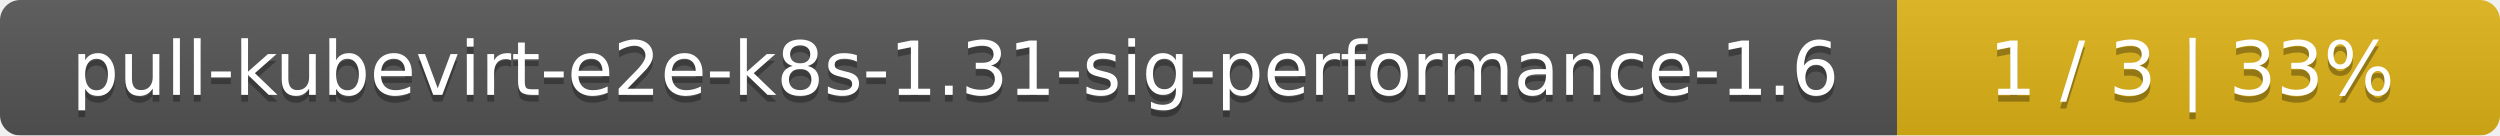
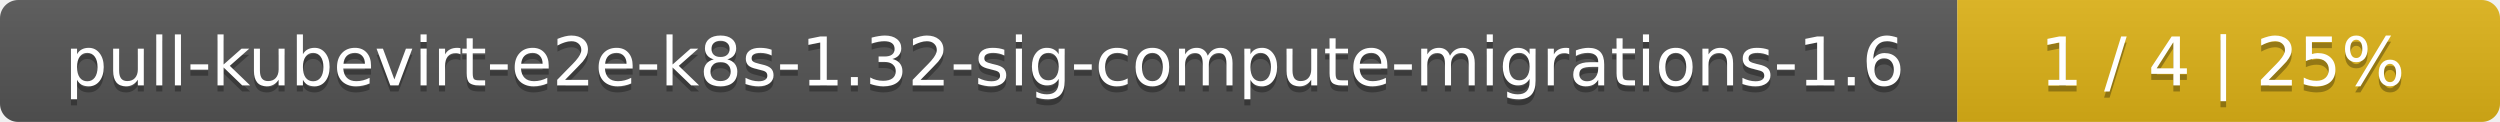
- <svg xmlns="http://www.w3.org/2000/svg" width="369" height="20">
+ <svg xmlns="http://www.w3.org/2000/svg" width="410" height="20">
  <linearGradient id="smooth" x2="0" y2="100%">
    <stop offset="0" stop-color="#bbb" stop-opacity=".1" />
    <stop offset="1" stop-opacity=".1" />
  </linearGradient>
  <mask id="round">
-     <rect width="369" height="20" rx="3" fill="#fff" />
+     <rect width="410" height="20" rx="3" fill="#fff" />
  </mask>
  <g mask="url(#round)">
-     <rect width="280" height="20" fill="#555" />
-     <rect x="280" width="89" height="20" fill="#dfb317" />
-     <rect width="369" height="20" fill="url(#smooth)" />
+     <rect width="321" height="20" fill="#555" />
+     <rect x="321" width="89" height="20" fill="#dfb317" />
+     <rect width="410" height="20" fill="url(#smooth)" />
  </g>
  <g fill="#fff" text-anchor="middle" font-family="DejaVu Sans,Verdana,Geneva,sans-serif" font-size="11">
-     <text x="141" y="15" fill="#010101" fill-opacity=".3">pull-kubevirt-e2e-k8s-1.31-sig-performance-1.6</text>
-     <text x="141" y="14">pull-kubevirt-e2e-k8s-1.31-sig-performance-1.6</text>
-     <text x="323.5" y="15" fill="#010101" fill-opacity=".3">1 / 3    |    33%</text>
-     <text x="323.5" y="14">1 / 3    |    33%</text>
+     <text x="161.5" y="15" fill="#010101" fill-opacity=".3">pull-kubevirt-e2e-k8s-1.32-sig-compute-migrations-1.6</text>
+     <text x="161.5" y="14">pull-kubevirt-e2e-k8s-1.32-sig-compute-migrations-1.6</text>
+     <text x="364.5" y="15" fill="#010101" fill-opacity=".3">1 / 4    |    25%</text>
+     <text x="364.5" y="14">1 / 4    |    25%</text>
  </g>
</svg>
